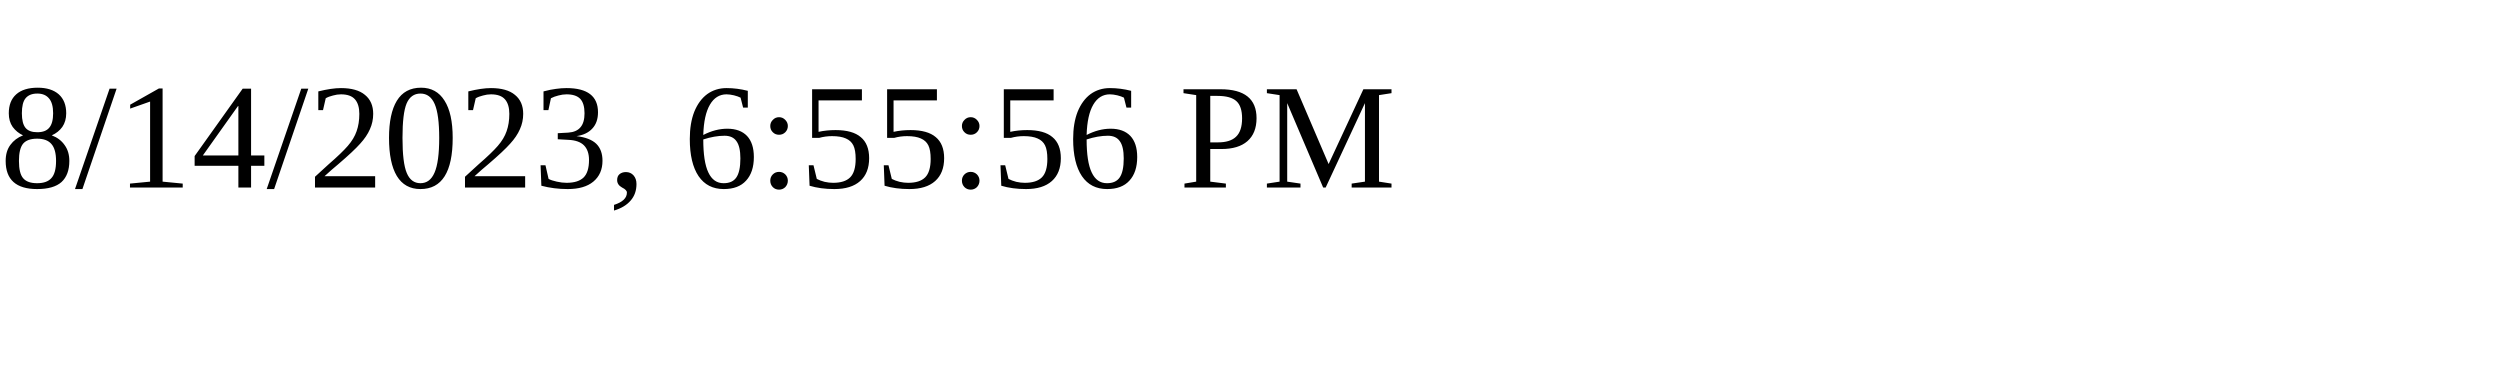
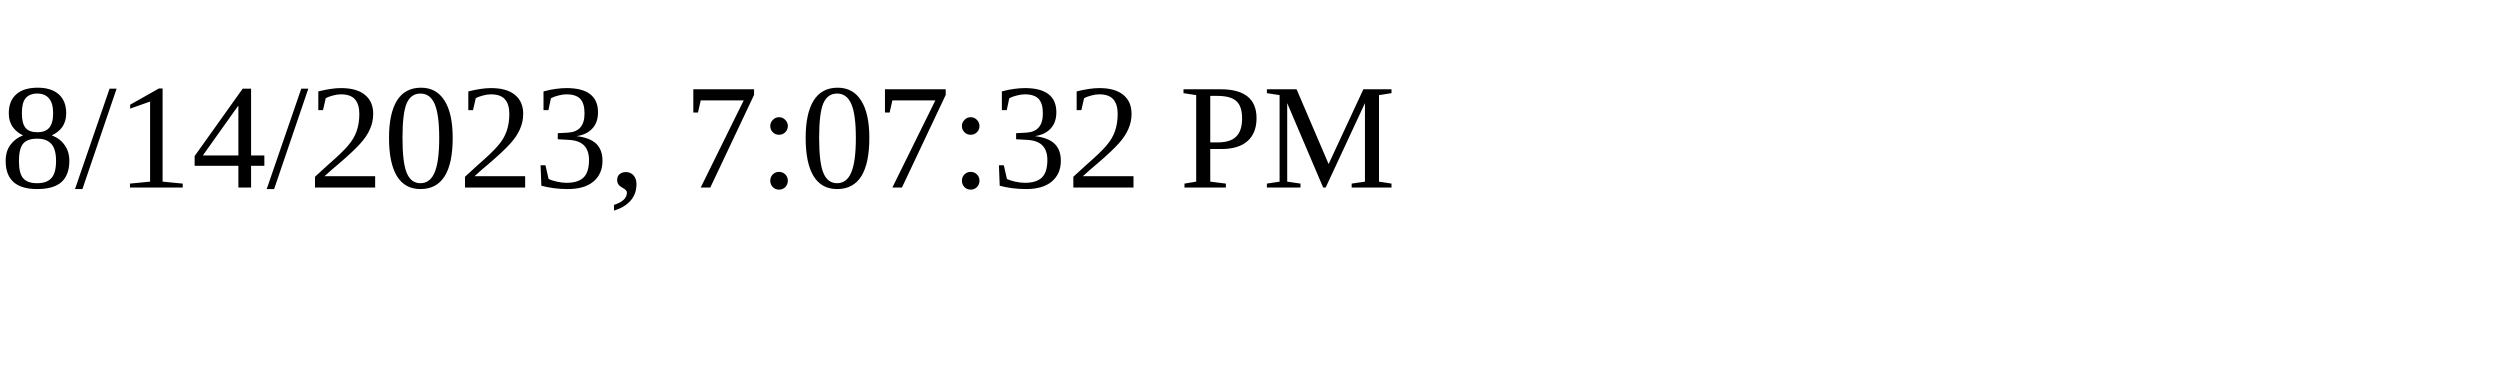
<svg xmlns="http://www.w3.org/2000/svg" height="30" width="200">
-   <text x="0" y="15">8/14/2023, 6:55:56 PM</text>
+   <text x="0" y="15">8/14/2023, 7:07:32 PM</text>
</svg>
